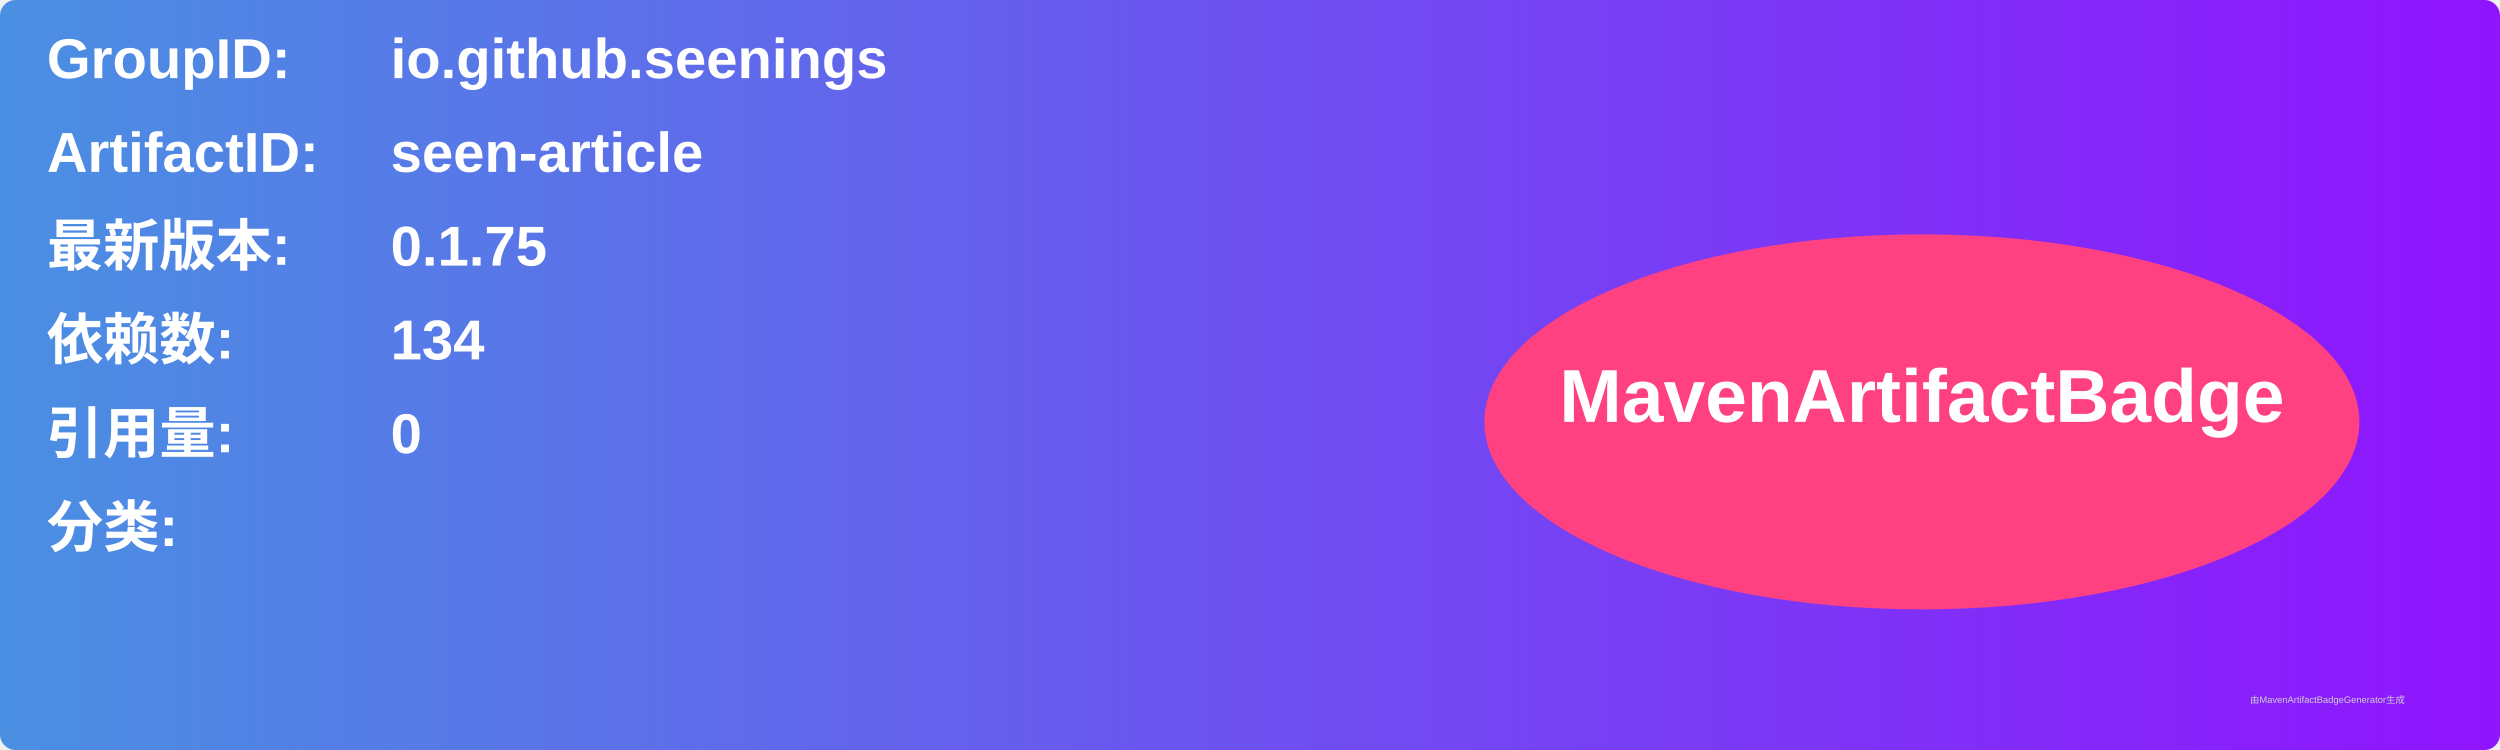
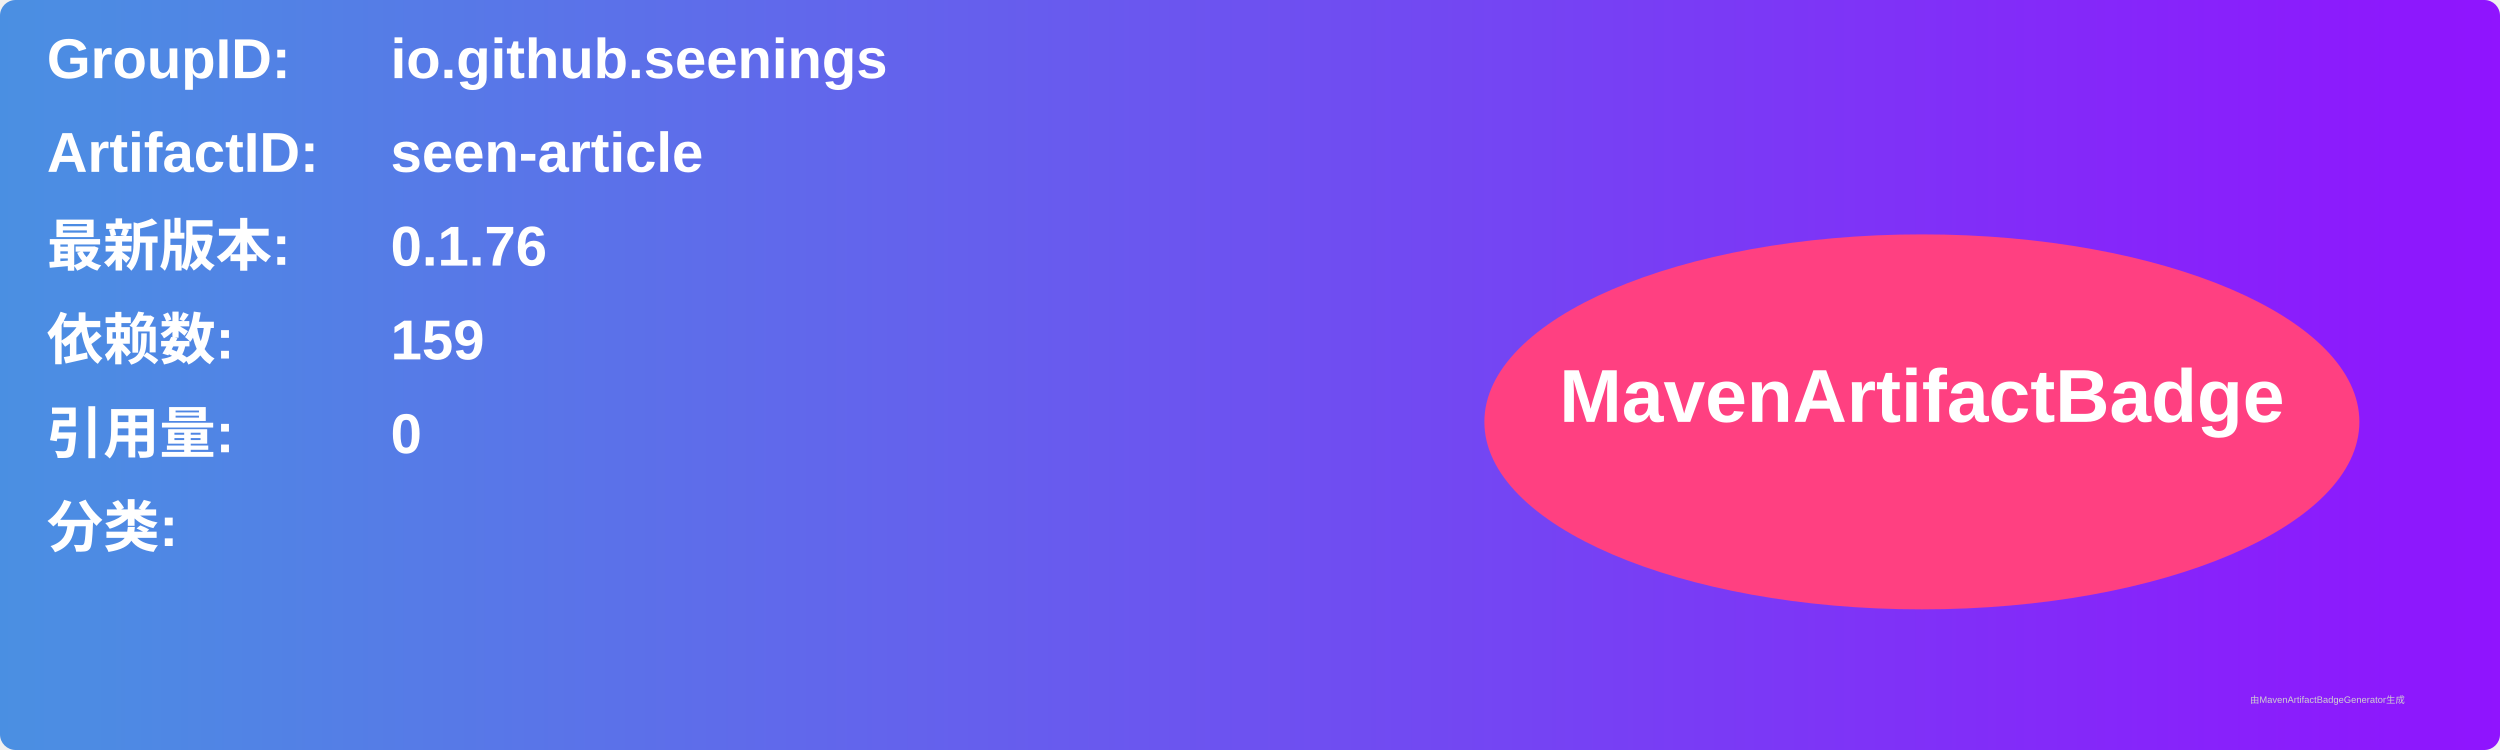
<svg xmlns="http://www.w3.org/2000/svg" width="800" height="240" viewBox="0 0 800 240">
  <linearGradient id="grad" x1="0%" y1="0%" x2="100%" y2="0%">
    <stop offset="0%" stop-color="#4a90e2" />
    <stop offset="100%" stop-color="#9013fe" />
  </linearGradient>
  <rect width="100%" height="100%" rx="5" ry="5" fill="url(#grad)" />
  <g transform="translate(15, 15)">
    <text x="0" y="10" font-family="Arial" font-size="18" fill="white" font-weight="bold" width="260">GroupID:</text>
    <text x="110" y="10" font-family="Arial" font-size="18" fill="white" font-weight="bold" width="460">io.github.seenings</text>
    <text x="0" y="40" font-family="Arial" font-size="18" fill="white" font-weight="bold" width="260">ArtifactID:</text>
    <text x="110" y="40" font-family="Arial" font-size="18" fill="white" font-weight="bold" width="460">seen-article</text>
    <text x="0" y="70" font-family="Arial" font-size="18" fill="white" font-weight="bold">最新版本:</text>
    <text x="110" y="70" font-family="Arial" font-size="18" fill="white" font-weight="bold">
-       <tspan font-weight="bold">0.1.75</tspan>
+       <tspan font-weight="bold">0.1.76</tspan>
    </text>
    <text x="0" y="100" font-family="Arial" font-size="18" fill="white" font-weight="bold">依赖数: </text>
    <text x="110" y="100" font-family="Arial" font-size="18" fill="white">
-       <tspan font-weight="bold">134</tspan>
+       <tspan font-weight="bold">159</tspan>
    </text>
    <text x="0" y="130" font-family="Arial" font-size="18" fill="white" font-weight="bold">引用量: </text>
    <text x="110" y="130" font-family="Arial" font-size="18" fill="white">
      <tspan font-weight="bold">0</tspan>
    </text>
    <text x="0" y="160" font-family="Arial" font-size="18" fill="white" font-weight="bold">分类:</text>
    <text x="10" y="190" font-family="Arial" font-size="10" fill="white">
      <tspan font-weight="bold" />
    </text>
    <ellipse cx="600" cy="120" rx="140" ry="60" fill="#ff4081" />
    <text x="600" y="120" text-anchor="middle" font-family="Arial" font-size="24" fill="white" font-weight="bold">MavenArtifactBadge</text>
  </g>
  <text x="720" y="225" font-family="Arial" font-size="3" fill="#d0d0d0">由MavenArtifactBadgeGenerator生成</text>
</svg>
